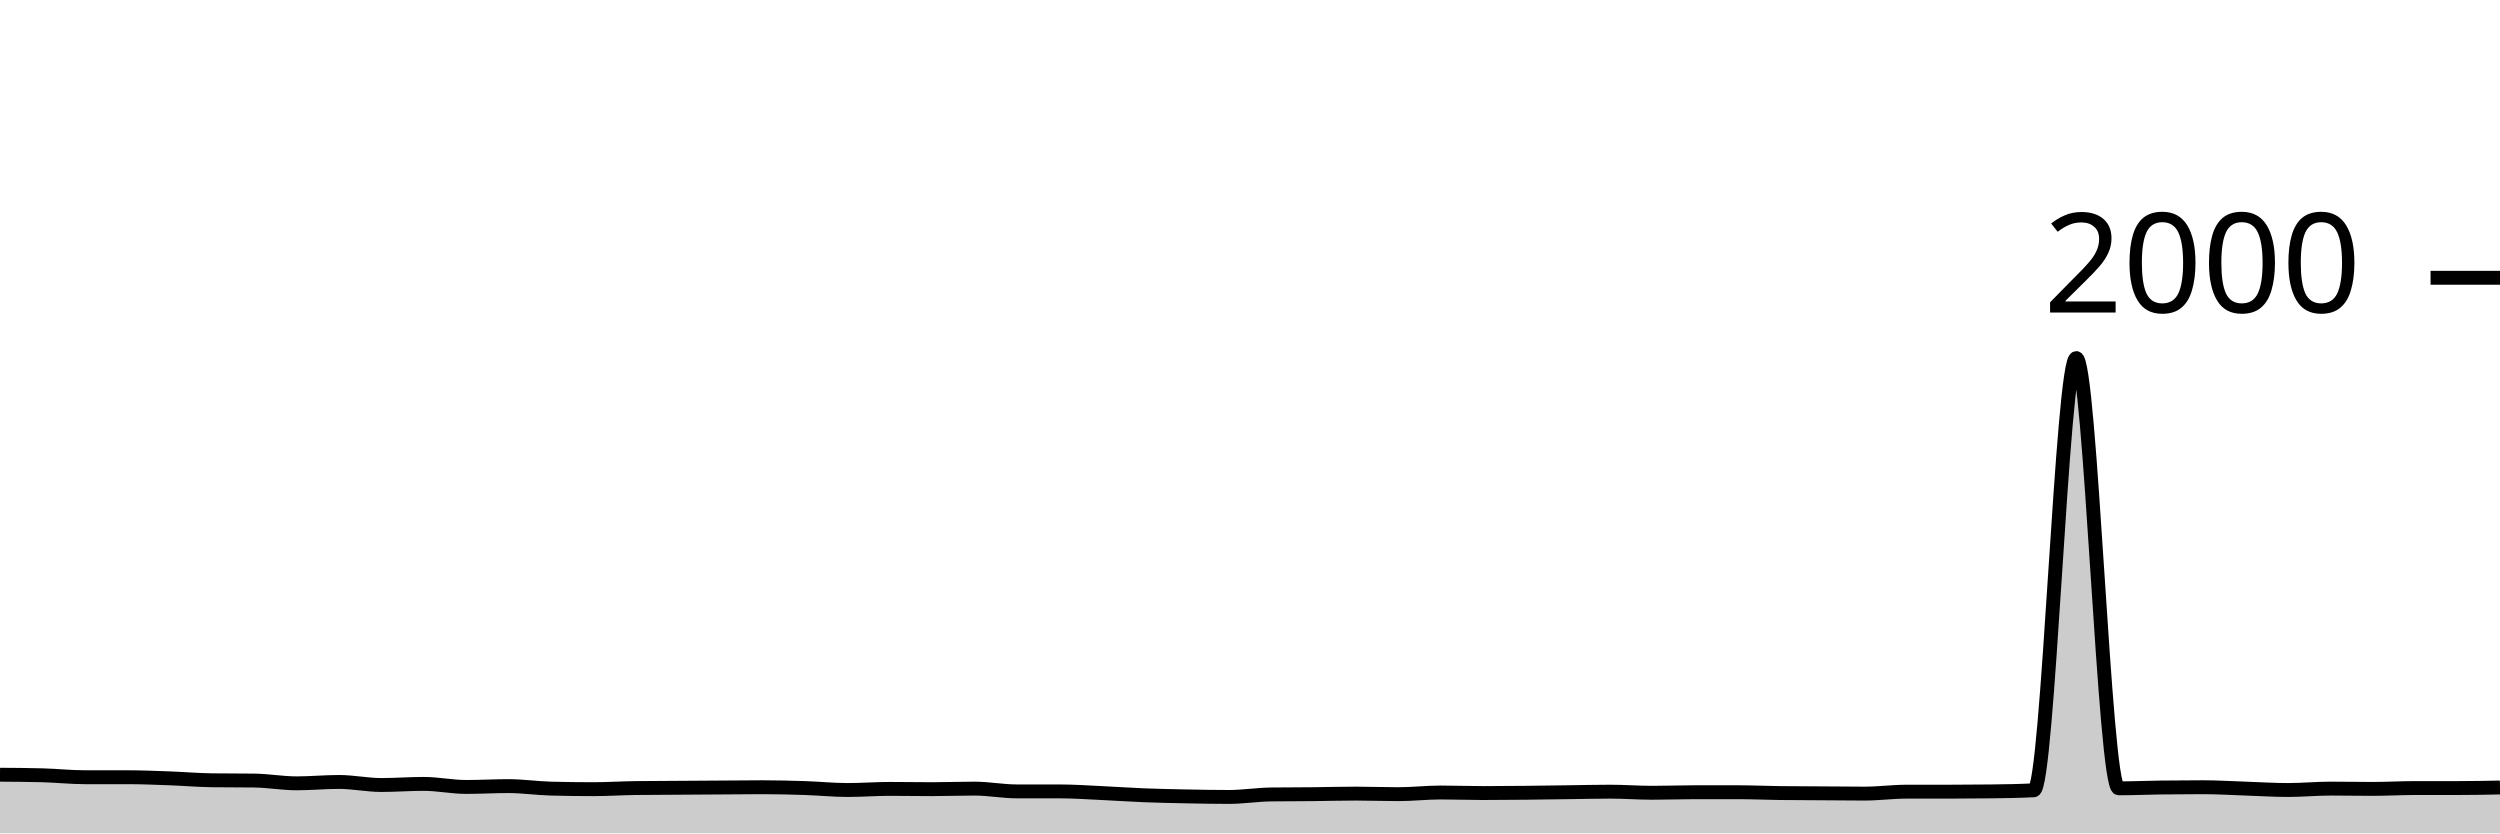
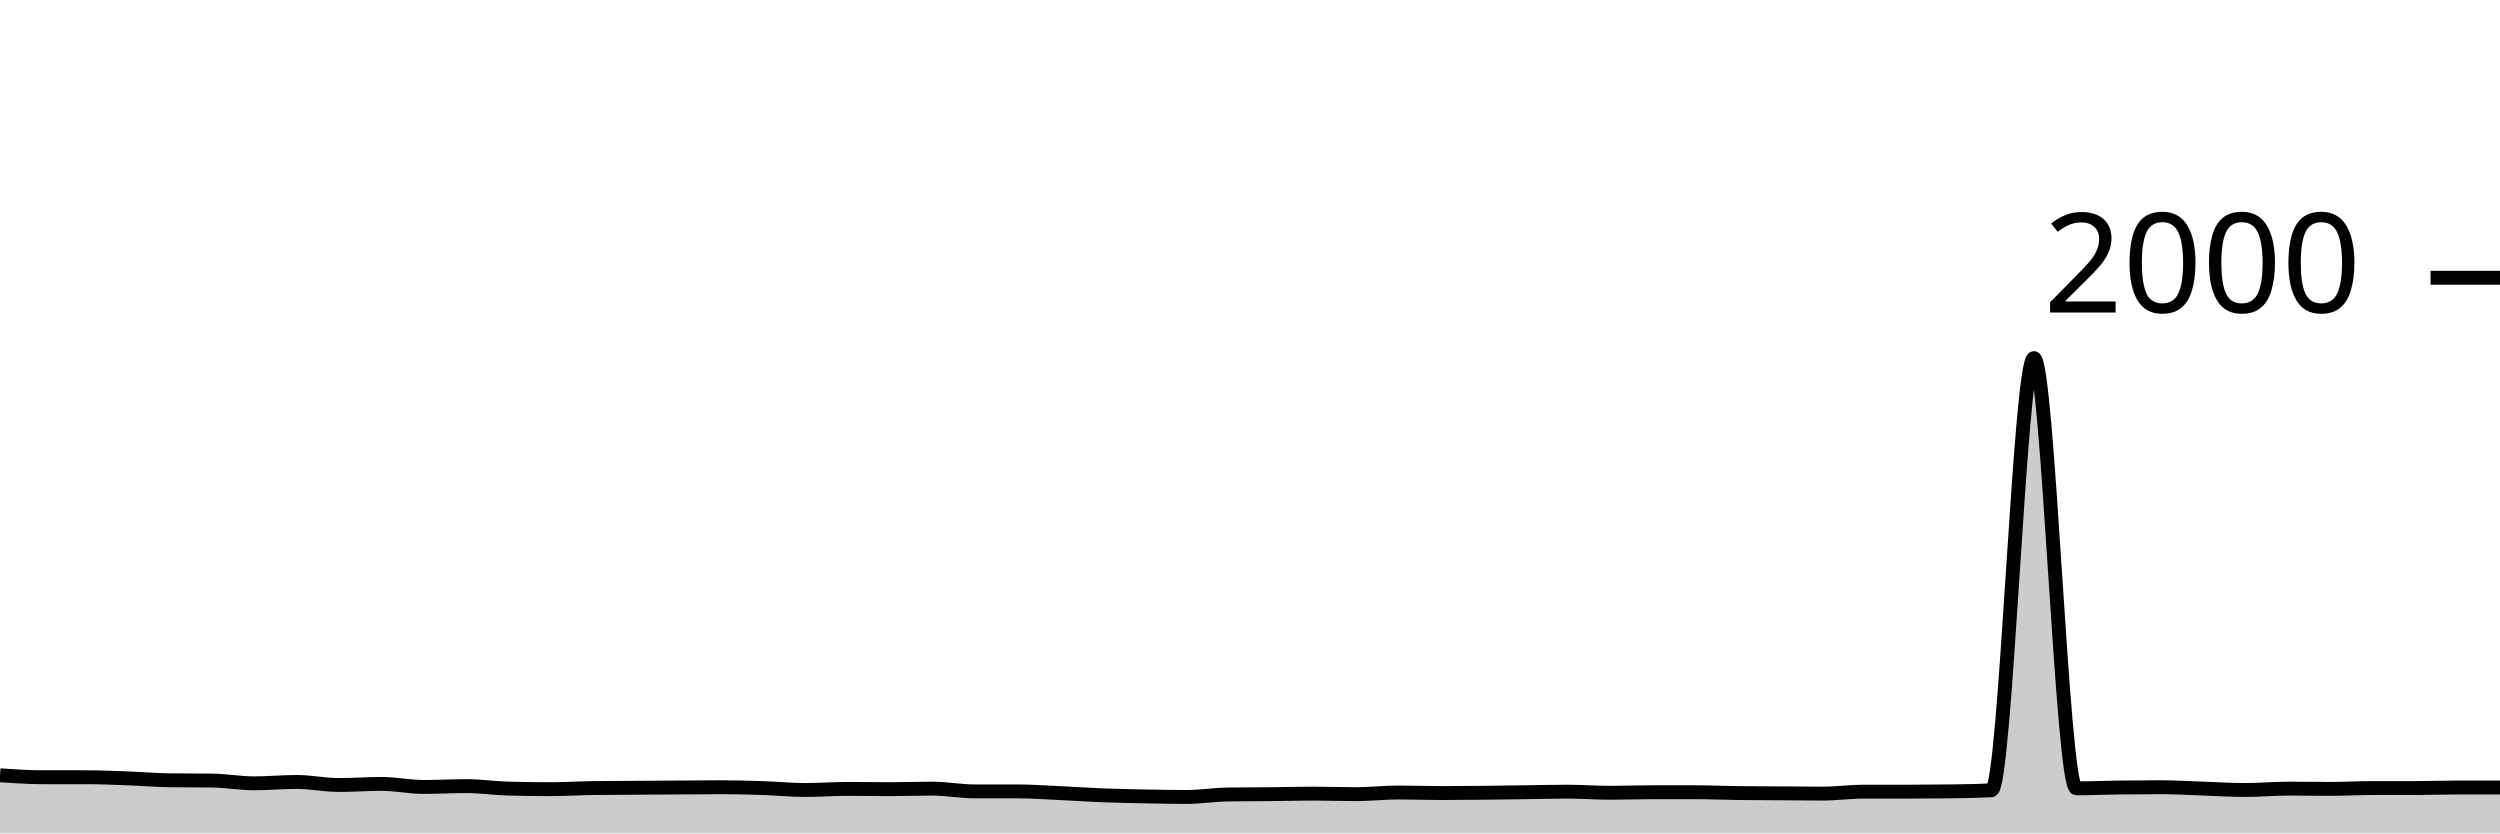
<svg xmlns="http://www.w3.org/2000/svg" viewBox="0 0 180 60">
  <g transform="translate(0,20)">
-     <path class="area" fill="rgba(0, 0, 0, 0.2)" d="M0,35.78C1.017,35.787,2.034,35.793,3.051,35.82C4.068,35.847,5.085,35.96,6.102,35.96C7.119,35.96,8.136,35.96,9.153,35.96C10.169,35.96,11.186,36.003,12.203,36.04C13.22,36.077,14.237,36.167,15.254,36.18C16.271,36.193,17.288,36.187,18.305,36.2C19.322,36.213,20.339,36.4,21.356,36.4C22.373,36.4,23.39,36.3,24.407,36.3C25.424,36.3,26.441,36.52,27.458,36.52C28.475,36.52,29.492,36.44,30.508,36.44C31.525,36.44,32.542,36.66,33.559,36.66C34.576,36.66,35.593,36.6,36.61,36.6C37.627,36.6,38.644,36.753,39.661,36.78C40.678,36.807,41.695,36.82,42.712,36.82C43.729,36.82,44.746,36.753,45.763,36.74C46.78,36.727,47.797,36.727,48.814,36.72C49.831,36.713,50.847,36.707,51.864,36.7C52.881,36.693,53.898,36.68,54.915,36.68C55.932,36.68,56.949,36.707,57.966,36.74C58.983,36.773,60,36.88,61.017,36.88C62.034,36.88,63.051,36.8,64.068,36.8C65.085,36.8,66.102,36.82,67.119,36.82C68.136,36.82,69.153,36.78,70.169,36.78C71.186,36.78,72.203,36.98,73.22,36.98C74.237,36.98,75.254,36.98,76.271,36.98C77.288,36.98,78.305,37.053,79.322,37.1C80.339,37.147,81.356,37.22,82.373,37.26C83.39,37.3,84.407,37.32,85.424,37.34C86.441,37.36,87.458,37.38,88.475,37.38C89.492,37.38,90.508,37.213,91.525,37.2C92.542,37.187,93.559,37.19,94.576,37.18C95.593,37.17,96.61,37.14,97.627,37.14C98.644,37.14,99.661,37.18,100.678,37.18C101.695,37.18,102.712,37.06,103.729,37.06C104.746,37.06,105.763,37.1,106.78,37.1C107.797,37.1,108.814,37.09,109.831,37.08C110.847,37.07,111.864,37.053,112.881,37.04C113.898,37.027,114.915,37,115.932,37C116.949,37,117.966,37.08,118.983,37.08C120,37.08,121.017,37.04,122.034,37.04C123.051,37.04,124.068,37.04,125.085,37.04C126.102,37.04,127.119,37.087,128.136,37.1C129.153,37.113,130.169,37.113,131.186,37.12C132.203,37.127,133.22,37.14,134.237,37.14C135.254,37.14,136.271,37,137.288,37C138.305,37,139.322,37,140.339,37C141.356,37,142.373,36.993,143.39,36.98C144.407,36.967,145.424,36.953,146.441,36.9C147.458,36.847,148.475,5.78,149.492,5.78C150.508,5.78,151.525,36.76,152.542,36.76C153.559,36.76,154.576,36.713,155.593,36.7C156.61,36.687,157.627,36.68,158.644,36.68C159.661,36.68,160.678,36.747,161.695,36.78C162.712,36.813,163.729,36.88,164.746,36.88C165.763,36.88,166.78,36.78,167.797,36.78C168.814,36.78,169.831,36.8,170.847,36.8C171.864,36.8,172.881,36.74,173.898,36.74C174.915,36.74,175.932,36.74,176.949,36.74C177.966,36.74,178.983,36.72,180,36.7L180,40C178.983,40,177.966,40,176.949,40C175.932,40,174.915,40,173.898,40C172.881,40,171.864,40,170.847,40C169.831,40,168.814,40,167.797,40C166.78,40,165.763,40,164.746,40C163.729,40,162.712,40,161.695,40C160.678,40,159.661,40,158.644,40C157.627,40,156.61,40,155.593,40C154.576,40,153.559,40,152.542,40C151.525,40,150.508,40,149.492,40C148.475,40,147.458,40,146.441,40C145.424,40,144.407,40,143.39,40C142.373,40,141.356,40,140.339,40C139.322,40,138.305,40,137.288,40C136.271,40,135.254,40,134.237,40C133.22,40,132.203,40,131.186,40C130.169,40,129.153,40,128.136,40C127.119,40,126.102,40,125.085,40C124.068,40,123.051,40,122.034,40C121.017,40,120,40,118.983,40C117.966,40,116.949,40,115.932,40C114.915,40,113.898,40,112.881,40C111.864,40,110.847,40,109.831,40C108.814,40,107.797,40,106.78,40C105.763,40,104.746,40,103.729,40C102.712,40,101.695,40,100.678,40C99.661,40,98.644,40,97.627,40C96.61,40,95.593,40,94.576,40C93.559,40,92.542,40,91.525,40C90.508,40,89.492,40,88.475,40C87.458,40,86.441,40,85.424,40C84.407,40,83.39,40,82.373,40C81.356,40,80.339,40,79.322,40C78.305,40,77.288,40,76.271,40C75.254,40,74.237,40,73.22,40C72.203,40,71.186,40,70.169,40C69.153,40,68.136,40,67.119,40C66.102,40,65.085,40,64.068,40C63.051,40,62.034,40,61.017,40C60,40,58.983,40,57.966,40C56.949,40,55.932,40,54.915,40C53.898,40,52.881,40,51.864,40C50.847,40,49.831,40,48.814,40C47.797,40,46.78,40,45.763,40C44.746,40,43.729,40,42.712,40C41.695,40,40.678,40,39.661,40C38.644,40,37.627,40,36.61,40C35.593,40,34.576,40,33.559,40C32.542,40,31.525,40,30.508,40C29.492,40,28.475,40,27.458,40C26.441,40,25.424,40,24.407,40C23.39,40,22.373,40,21.356,40C20.339,40,19.322,40,18.305,40C17.288,40,16.271,40,15.254,40C14.237,40,13.22,40,12.203,40C11.186,40,10.169,40,9.153,40C8.136,40,7.119,40,6.102,40C5.085,40,4.068,40,3.051,40C2.034,40,1.017,40,0,40Z" />
-     <path class="line" stroke="black" fill="none" d="M0,35.78C1.017,35.787,2.034,35.793,3.051,35.82C4.068,35.847,5.085,35.96,6.102,35.96C7.119,35.96,8.136,35.96,9.153,35.96C10.169,35.96,11.186,36.003,12.203,36.04C13.22,36.077,14.237,36.167,15.254,36.18C16.271,36.193,17.288,36.187,18.305,36.2C19.322,36.213,20.339,36.4,21.356,36.4C22.373,36.4,23.39,36.3,24.407,36.3C25.424,36.3,26.441,36.52,27.458,36.52C28.475,36.52,29.492,36.44,30.508,36.44C31.525,36.44,32.542,36.66,33.559,36.66C34.576,36.66,35.593,36.6,36.61,36.6C37.627,36.6,38.644,36.753,39.661,36.78C40.678,36.807,41.695,36.82,42.712,36.82C43.729,36.82,44.746,36.753,45.763,36.74C46.78,36.727,47.797,36.727,48.814,36.72C49.831,36.713,50.847,36.707,51.864,36.7C52.881,36.693,53.898,36.68,54.915,36.68C55.932,36.68,56.949,36.707,57.966,36.74C58.983,36.773,60,36.88,61.017,36.88C62.034,36.88,63.051,36.8,64.068,36.8C65.085,36.8,66.102,36.82,67.119,36.82C68.136,36.82,69.153,36.78,70.169,36.78C71.186,36.78,72.203,36.98,73.22,36.98C74.237,36.98,75.254,36.98,76.271,36.98C77.288,36.98,78.305,37.053,79.322,37.1C80.339,37.147,81.356,37.22,82.373,37.26C83.39,37.3,84.407,37.32,85.424,37.34C86.441,37.36,87.458,37.38,88.475,37.38C89.492,37.38,90.508,37.213,91.525,37.2C92.542,37.187,93.559,37.19,94.576,37.18C95.593,37.17,96.61,37.14,97.627,37.14C98.644,37.14,99.661,37.18,100.678,37.18C101.695,37.18,102.712,37.06,103.729,37.06C104.746,37.06,105.763,37.1,106.78,37.1C107.797,37.1,108.814,37.09,109.831,37.08C110.847,37.07,111.864,37.053,112.881,37.04C113.898,37.027,114.915,37,115.932,37C116.949,37,117.966,37.08,118.983,37.08C120,37.08,121.017,37.04,122.034,37.04C123.051,37.04,124.068,37.04,125.085,37.04C126.102,37.04,127.119,37.087,128.136,37.1C129.153,37.113,130.169,37.113,131.186,37.12C132.203,37.127,133.22,37.14,134.237,37.14C135.254,37.14,136.271,37,137.288,37C138.305,37,139.322,37,140.339,37C141.356,37,142.373,36.993,143.39,36.98C144.407,36.967,145.424,36.953,146.441,36.9C147.458,36.847,148.475,5.78,149.492,5.78C150.508,5.78,151.525,36.76,152.542,36.76C153.559,36.76,154.576,36.713,155.593,36.7C156.61,36.687,157.627,36.68,158.644,36.68C159.661,36.68,160.678,36.747,161.695,36.78C162.712,36.813,163.729,36.88,164.746,36.88C165.763,36.88,166.78,36.78,167.797,36.78C168.814,36.78,169.831,36.8,170.847,36.8C171.864,36.8,172.881,36.74,173.898,36.74C174.915,36.74,175.932,36.74,176.949,36.74C177.966,36.74,178.983,36.72,180,36.7" />
+     <path class="area" fill="rgba(0, 0, 0, 0.2)" d="M0,35.82C1.017,35.89,2.034,35.96,3.051,35.96C4.068,35.96,5.085,35.96,6.102,35.96C7.119,35.96,8.136,36.003,9.153,36.04C10.169,36.077,11.186,36.167,12.203,36.18C13.22,36.193,14.237,36.187,15.254,36.2C16.271,36.213,17.288,36.4,18.305,36.4C19.322,36.4,20.339,36.3,21.356,36.3C22.373,36.3,23.39,36.52,24.407,36.52C25.424,36.52,26.441,36.44,27.458,36.44C28.475,36.44,29.492,36.66,30.508,36.66C31.525,36.66,32.542,36.6,33.559,36.6C34.576,36.6,35.593,36.753,36.61,36.78C37.627,36.807,38.644,36.82,39.661,36.82C40.678,36.82,41.695,36.753,42.712,36.74C43.729,36.727,44.746,36.727,45.763,36.72C46.78,36.713,47.797,36.707,48.814,36.7C49.831,36.693,50.847,36.68,51.864,36.68C52.881,36.68,53.898,36.707,54.915,36.74C55.932,36.773,56.949,36.88,57.966,36.88C58.983,36.88,60,36.8,61.017,36.8C62.034,36.8,63.051,36.82,64.068,36.82C65.085,36.82,66.102,36.78,67.119,36.78C68.136,36.78,69.153,36.98,70.169,36.98C71.186,36.98,72.203,36.98,73.22,36.98C74.237,36.98,75.254,37.053,76.271,37.1C77.288,37.147,78.305,37.22,79.322,37.26C80.339,37.3,81.356,37.32,82.373,37.34C83.39,37.36,84.407,37.38,85.424,37.38C86.441,37.38,87.458,37.213,88.475,37.2C89.492,37.187,90.508,37.19,91.525,37.18C92.542,37.17,93.559,37.14,94.576,37.14C95.593,37.14,96.61,37.18,97.627,37.18C98.644,37.18,99.661,37.06,100.678,37.06C101.695,37.06,102.712,37.1,103.729,37.1C104.746,37.1,105.763,37.09,106.78,37.08C107.797,37.07,108.814,37.053,109.831,37.04C110.847,37.027,111.864,37,112.881,37C113.898,37,114.915,37.08,115.932,37.08C116.949,37.08,117.966,37.04,118.983,37.04C120,37.04,121.017,37.04,122.034,37.04C123.051,37.04,124.068,37.087,125.085,37.1C126.102,37.113,127.119,37.113,128.136,37.12C129.153,37.127,130.169,37.14,131.186,37.14C132.203,37.14,133.22,37,134.237,37C135.254,37,136.271,37,137.288,37C138.305,37,139.322,36.993,140.339,36.98C141.356,36.967,142.373,36.953,143.39,36.9C144.407,36.847,145.424,5.78,146.441,5.78C147.458,5.78,148.475,36.76,149.492,36.76C150.508,36.76,151.525,36.713,152.542,36.7C153.559,36.687,154.576,36.68,155.593,36.68C156.61,36.68,157.627,36.747,158.644,36.78C159.661,36.813,160.678,36.88,161.695,36.88C162.712,36.88,163.729,36.78,164.746,36.78C165.763,36.78,166.78,36.8,167.797,36.8C168.814,36.8,169.831,36.74,170.847,36.74C171.864,36.74,172.881,36.74,173.898,36.74C174.915,36.74,175.932,36.7,176.949,36.7C177.966,36.7,178.983,36.7,180,36.7L180,40C178.983,40,177.966,40,176.949,40C175.932,40,174.915,40,173.898,40C172.881,40,171.864,40,170.847,40C169.831,40,168.814,40,167.797,40C166.78,40,165.763,40,164.746,40C163.729,40,162.712,40,161.695,40C160.678,40,159.661,40,158.644,40C157.627,40,156.61,40,155.593,40C154.576,40,153.559,40,152.542,40C151.525,40,150.508,40,149.492,40C148.475,40,147.458,40,146.441,40C145.424,40,144.407,40,143.39,40C142.373,40,141.356,40,140.339,40C139.322,40,138.305,40,137.288,40C136.271,40,135.254,40,134.237,40C133.22,40,132.203,40,131.186,40C130.169,40,129.153,40,128.136,40C127.119,40,126.102,40,125.085,40C124.068,40,123.051,40,122.034,40C121.017,40,120,40,118.983,40C117.966,40,116.949,40,115.932,40C114.915,40,113.898,40,112.881,40C111.864,40,110.847,40,109.831,40C108.814,40,107.797,40,106.78,40C105.763,40,104.746,40,103.729,40C102.712,40,101.695,40,100.678,40C99.661,40,98.644,40,97.627,40C96.61,40,95.593,40,94.576,40C93.559,40,92.542,40,91.525,40C90.508,40,89.492,40,88.475,40C87.458,40,86.441,40,85.424,40C84.407,40,83.39,40,82.373,40C81.356,40,80.339,40,79.322,40C78.305,40,77.288,40,76.271,40C75.254,40,74.237,40,73.22,40C72.203,40,71.186,40,70.169,40C69.153,40,68.136,40,67.119,40C66.102,40,65.085,40,64.068,40C63.051,40,62.034,40,61.017,40C60,40,58.983,40,57.966,40C56.949,40,55.932,40,54.915,40C53.898,40,52.881,40,51.864,40C50.847,40,49.831,40,48.814,40C47.797,40,46.78,40,45.763,40C44.746,40,43.729,40,42.712,40C41.695,40,40.678,40,39.661,40C38.644,40,37.627,40,36.61,40C35.593,40,34.576,40,33.559,40C32.542,40,31.525,40,30.508,40C29.492,40,28.475,40,27.458,40C26.441,40,25.424,40,24.407,40C23.39,40,22.373,40,21.356,40C20.339,40,19.322,40,18.305,40C17.288,40,16.271,40,15.254,40C14.237,40,13.22,40,12.203,40C11.186,40,10.169,40,9.153,40C8.136,40,7.119,40,6.102,40C5.085,40,4.068,40,3.051,40C2.034,40,1.017,40,0,40Z" />
+     <path class="line" stroke="black" fill="none" d="M0,35.82C1.017,35.89,2.034,35.96,3.051,35.96C4.068,35.96,5.085,35.96,6.102,35.96C7.119,35.96,8.136,36.003,9.153,36.04C10.169,36.077,11.186,36.167,12.203,36.18C13.22,36.193,14.237,36.187,15.254,36.2C16.271,36.213,17.288,36.4,18.305,36.4C19.322,36.4,20.339,36.3,21.356,36.3C22.373,36.3,23.39,36.52,24.407,36.52C25.424,36.52,26.441,36.44,27.458,36.44C28.475,36.44,29.492,36.66,30.508,36.66C31.525,36.66,32.542,36.6,33.559,36.6C34.576,36.6,35.593,36.753,36.61,36.78C37.627,36.807,38.644,36.82,39.661,36.82C40.678,36.82,41.695,36.753,42.712,36.74C43.729,36.727,44.746,36.727,45.763,36.72C46.78,36.713,47.797,36.707,48.814,36.7C49.831,36.693,50.847,36.68,51.864,36.68C52.881,36.68,53.898,36.707,54.915,36.74C55.932,36.773,56.949,36.88,57.966,36.88C58.983,36.88,60,36.8,61.017,36.8C62.034,36.8,63.051,36.82,64.068,36.82C65.085,36.82,66.102,36.78,67.119,36.78C68.136,36.78,69.153,36.98,70.169,36.98C71.186,36.98,72.203,36.98,73.22,36.98C74.237,36.98,75.254,37.053,76.271,37.1C77.288,37.147,78.305,37.22,79.322,37.26C80.339,37.3,81.356,37.32,82.373,37.34C83.39,37.36,84.407,37.38,85.424,37.38C86.441,37.38,87.458,37.213,88.475,37.2C89.492,37.187,90.508,37.19,91.525,37.18C92.542,37.17,93.559,37.14,94.576,37.14C95.593,37.14,96.61,37.18,97.627,37.18C98.644,37.18,99.661,37.06,100.678,37.06C101.695,37.06,102.712,37.1,103.729,37.1C104.746,37.1,105.763,37.09,106.78,37.08C107.797,37.07,108.814,37.053,109.831,37.04C110.847,37.027,111.864,37,112.881,37C113.898,37,114.915,37.08,115.932,37.08C116.949,37.08,117.966,37.04,118.983,37.04C120,37.04,121.017,37.04,122.034,37.04C123.051,37.04,124.068,37.087,125.085,37.1C126.102,37.113,127.119,37.113,128.136,37.12C129.153,37.127,130.169,37.14,131.186,37.14C132.203,37.14,133.22,37,134.237,37C135.254,37,136.271,37,137.288,37C138.305,37,139.322,36.993,140.339,36.98C141.356,36.967,142.373,36.953,143.39,36.9C144.407,36.847,145.424,5.78,146.441,5.78C147.458,5.78,148.475,36.76,149.492,36.76C150.508,36.76,151.525,36.713,152.542,36.7C153.559,36.687,154.576,36.68,155.593,36.68C156.61,36.68,157.627,36.747,158.644,36.78C159.661,36.813,160.678,36.88,161.695,36.88C162.712,36.88,163.729,36.78,164.746,36.78C165.763,36.78,166.78,36.8,167.797,36.8C168.814,36.8,169.831,36.74,170.847,36.74C171.864,36.74,172.881,36.74,173.898,36.74C174.915,36.74,175.932,36.7,176.949,36.7C177.966,36.7,178.983,36.7,180,36.7" />
    <path class="axis-ceiling" stroke-width="1" stroke="black" fill="none" d="M175,0L180,0" />
    <text class="axis-ceiling-label" font-family="sans-serif" text-anchor="end" font-size="10px" x="170" y="2.5">2000</text>
  </g>
</svg>
